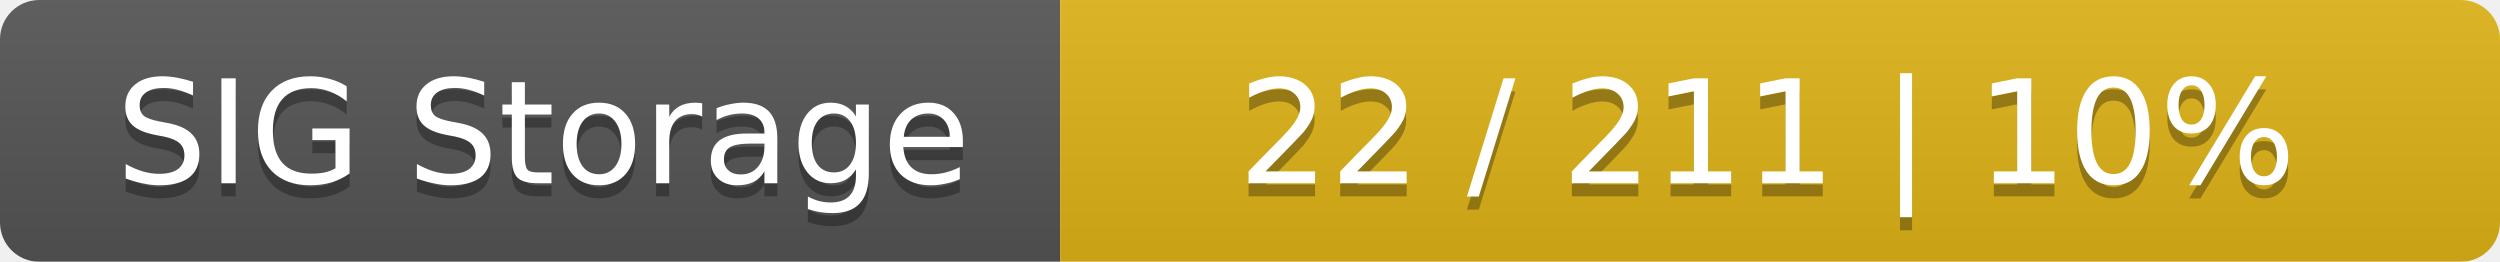
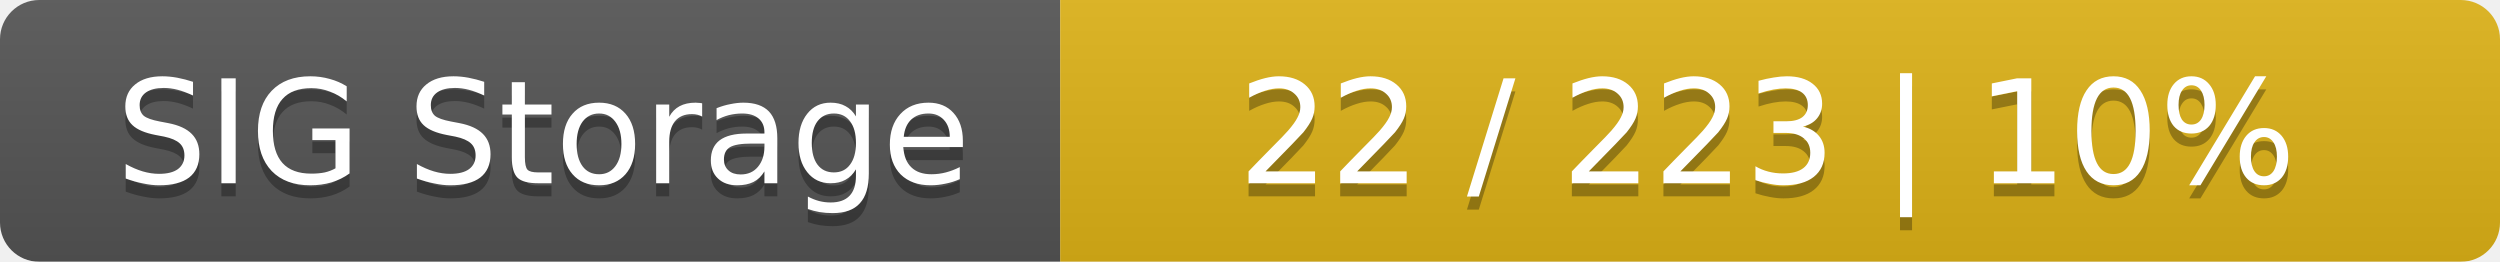
<svg xmlns="http://www.w3.org/2000/svg" width="191" height="20">
  <linearGradient id="smooth" x2="0" y2="100%">
    <stop offset="0" stop-color="#bbb" stop-opacity=".1" />
    <stop offset="1" stop-opacity=".1" />
  </linearGradient>
  <mask id="round">
    <rect width="191" height="20" rx="3" fill="#fff" />
  </mask>
  <g mask="url(#round)">
    <rect width="81" height="20" fill="#555" />
    <rect x="81" width="110" height="20" fill="#dfb317" />
    <rect width="191" height="20" fill="url(#smooth)" />
  </g>
  <g fill="#fff" text-anchor="middle" font-family="DejaVu Sans,Verdana,Geneva,sans-serif" font-size="11">
    <text x="41.5" y="15" fill="#010101" fill-opacity=".3">SIG Storage</text>
    <text x="41.5" y="14">SIG Storage</text>
-     <text x="135" y="15" fill="#010101" fill-opacity=".3">22 / 211    |    10%</text>
-     <text x="135" y="14">22 / 211    |    10%</text>
+     <text x="135" y="15" fill="#010101" fill-opacity=".3">22 / 223    |    10%</text>
+     <text x="135" y="14">22 / 223    |    10%</text>
  </g>
</svg>
